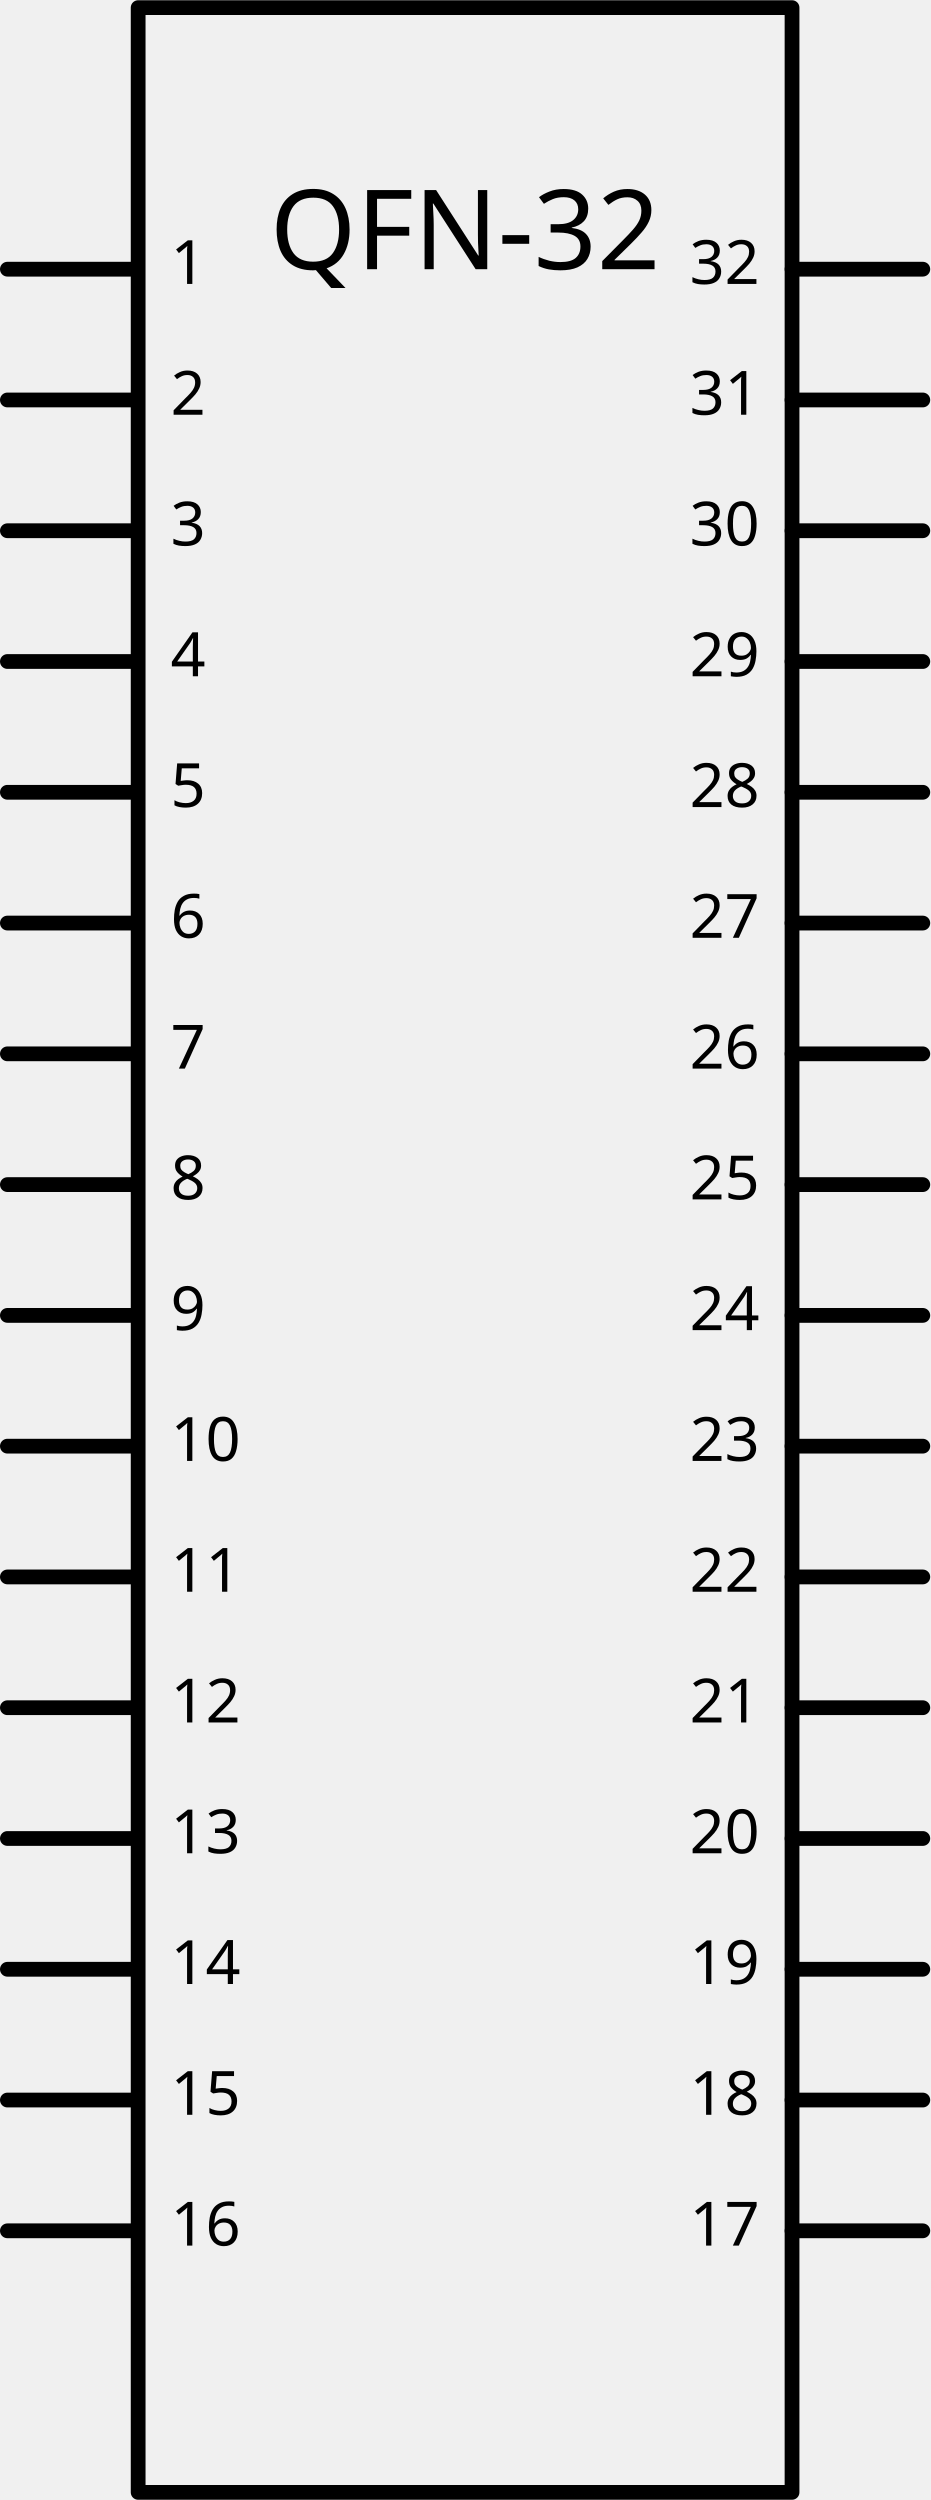
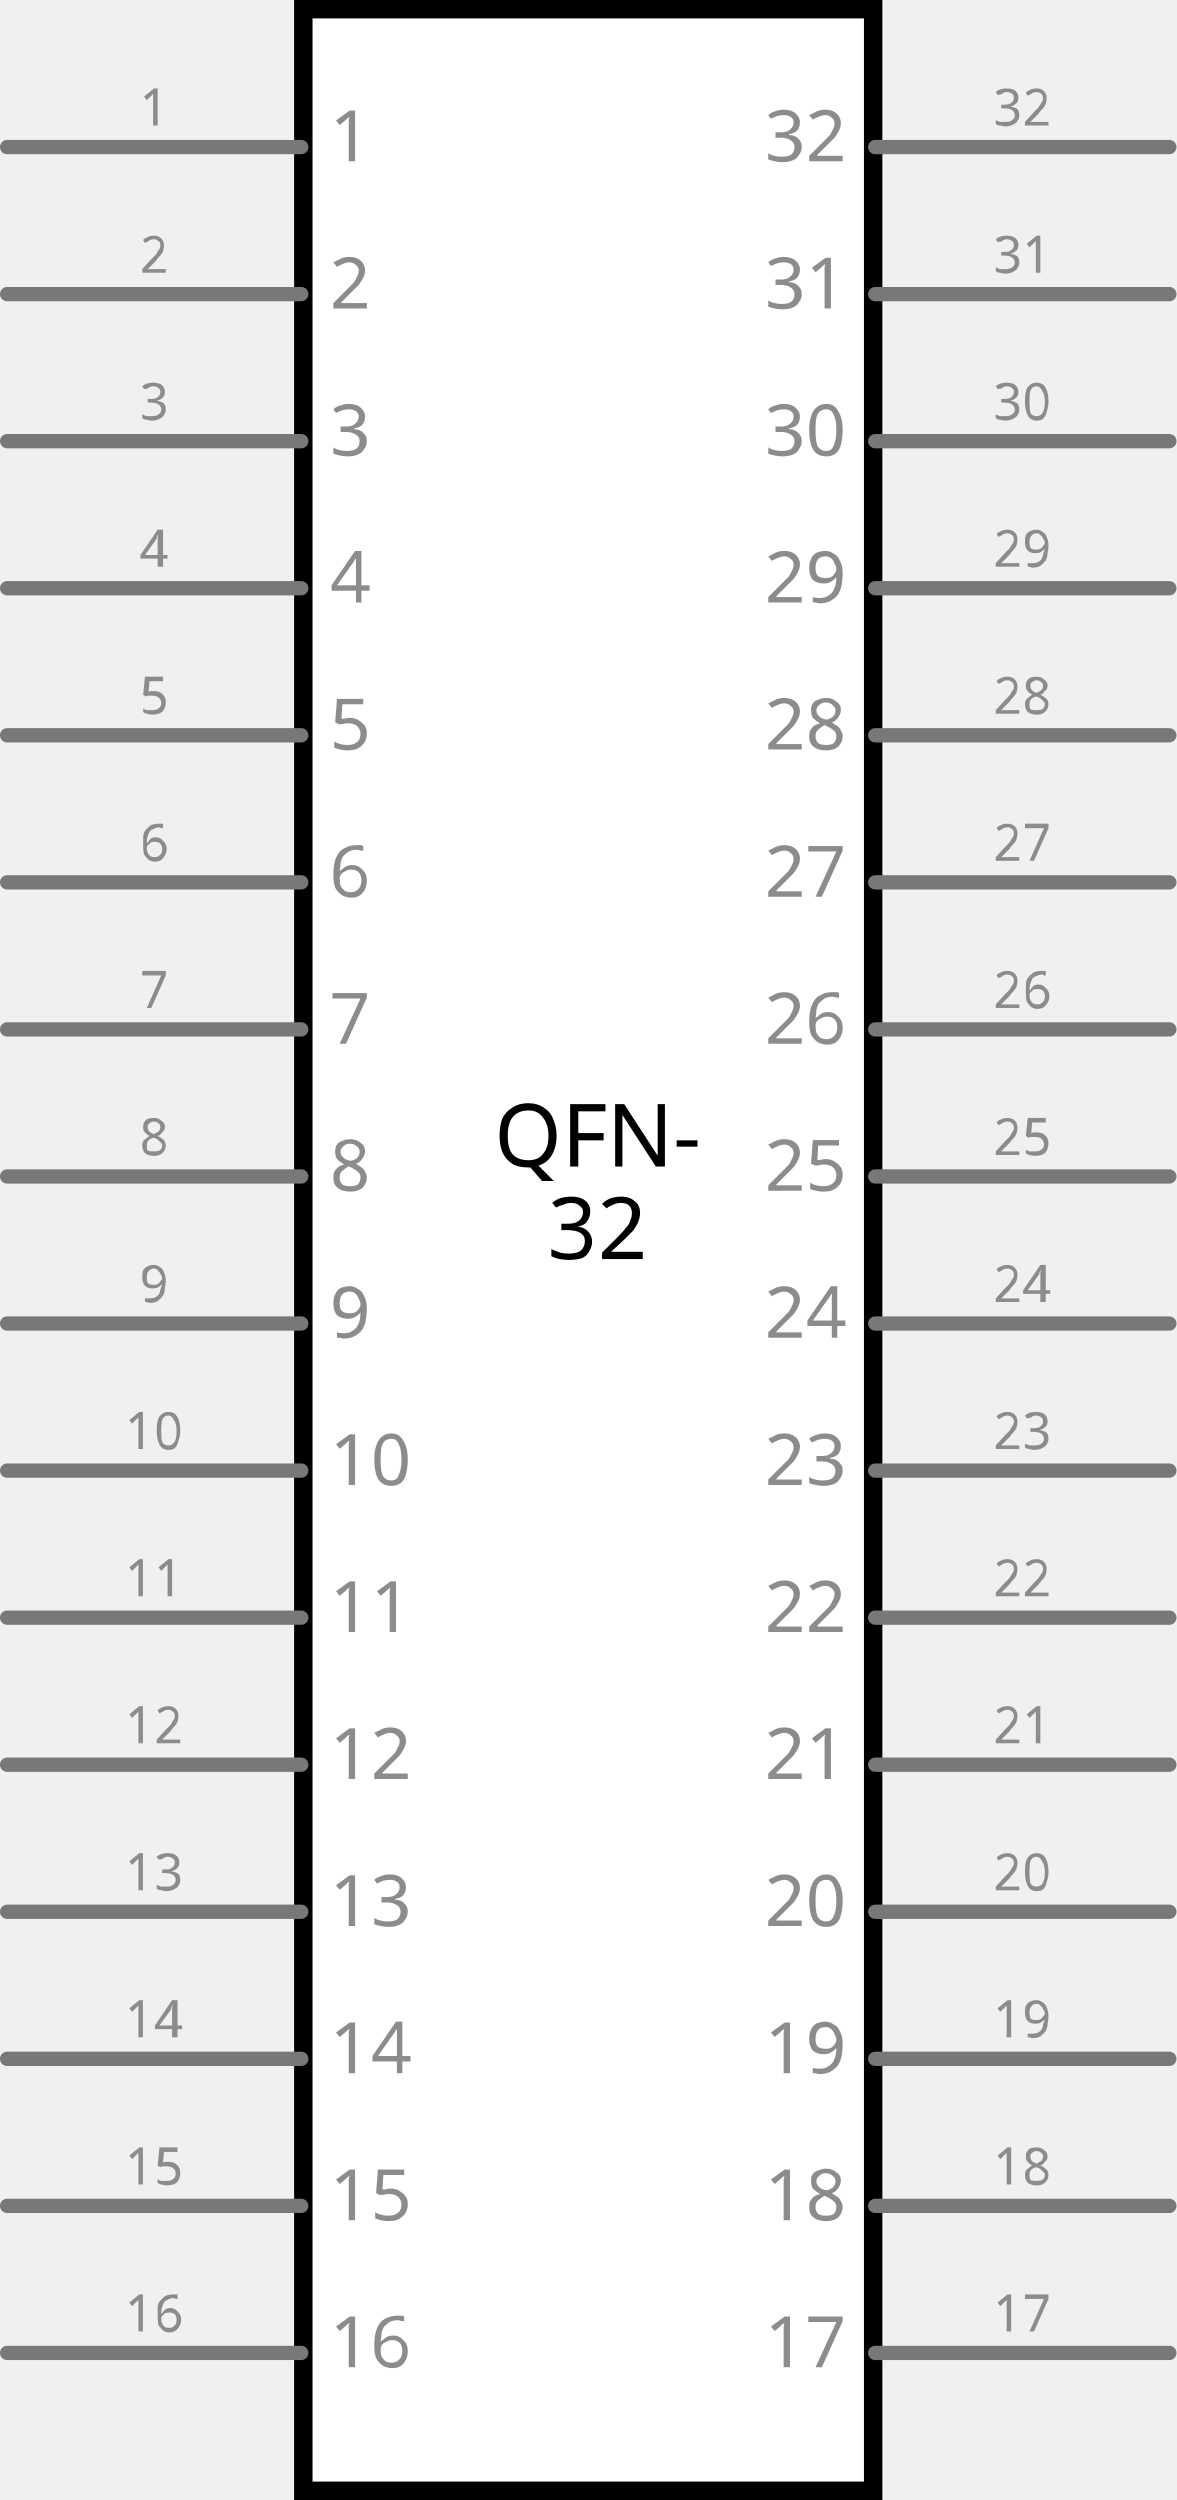
- <svg xmlns="http://www.w3.org/2000/svg" width="2.1in" x="0in" version="1.2" y="0in" height="5.644in" viewBox="0 0 151.219 406.337" baseProfile="tiny">
-   <g id="schematic" stroke-width="0">
-     <rect width="106.299" x="22.46" y="1.2" fill="none" height="403.937" stroke="#000000" stroke-linejoin="round" stroke-linecap="round" stroke-width="2.4" />
-     <text x="75.609" y="43.72" font-family="Droid Sans" fill="#000000" text-anchor="middle" stroke="none" id="label" stroke-width="0" font-size="18">QFN-32</text>
-     <line fill="none" stroke="#000000" stroke-linejoin="round" stroke-linecap="round" y1="43.72" stroke-width="2.4" x1="1.2" y2="43.72" x2="21.26" />
-     <rect width="21.26" x="0" y="42.52" fill="none" height="2.4" id="connector0pin" stroke-width="0" connectorName="1" />
-     <rect width="2.4" x="0" y="42.52" fill="none" height="2.4" id="connector0terminal" stroke-width="0" />
-     <text x="27.74" y="46.12" font-family="Droid Sans" fill="#000000" text-anchor="start" stroke="none" id="label0" stroke-width="0" font-size="9.936">1</text>
-     <line fill="none" stroke="#000000" stroke-linejoin="round" stroke-linecap="round" y1="64.98" stroke-width="2.4" x1="1.2" y2="64.98" x2="21.26" />
-     <rect width="21.26" x="0" y="63.779" fill="none" height="2.4" id="connector1pin" stroke-width="0" connectorName="2" />
-     <rect width="2.4" x="0" y="63.779" fill="none" height="2.4" id="connector1terminal" stroke-width="0" />
-     <text x="27.74" y="67.379" font-family="Droid Sans" fill="#000000" text-anchor="start" stroke="none" id="label1" stroke-width="0" font-size="9.936">2</text>
-     <line fill="none" stroke="#000000" stroke-linejoin="round" stroke-linecap="round" y1="86.239" stroke-width="2.4" x1="1.2" y2="86.239" x2="21.26" />
-     <rect width="21.26" x="0" y="85.039" fill="none" height="2.4" id="connector2pin" stroke-width="0" connectorName="3" />
-     <rect width="2.4" x="0" y="85.039" fill="none" height="2.4" id="connector2terminal" stroke-width="0" />
-     <text x="27.74" y="88.639" font-family="Droid Sans" fill="#000000" text-anchor="start" stroke="none" id="label2" stroke-width="0" font-size="9.936">3</text>
-     <line fill="none" stroke="#000000" stroke-linejoin="round" stroke-linecap="round" y1="107.499" stroke-width="2.4" x1="1.2" y2="107.499" x2="21.26" />
-     <rect width="21.26" x="0" y="106.299" fill="none" height="2.4" id="connector3pin" stroke-width="0" connectorName="4" />
-     <rect width="2.4" x="0" y="106.299" fill="none" height="2.4" id="connector3terminal" stroke-width="0" />
-     <text x="27.74" y="109.899" font-family="Droid Sans" fill="#000000" text-anchor="start" stroke="none" id="label3" stroke-width="0" font-size="9.936">4</text>
-     <line fill="none" stroke="#000000" stroke-linejoin="round" stroke-linecap="round" y1="128.759" stroke-width="2.4" x1="1.2" y2="128.759" x2="21.26" />
-     <rect width="21.26" x="0" y="127.559" fill="none" height="2.4" id="connector4pin" stroke-width="0" connectorName="5" />
-     <rect width="2.4" x="0" y="127.559" fill="none" height="2.4" id="connector4terminal" stroke-width="0" />
-     <text x="27.74" y="131.159" font-family="Droid Sans" fill="#000000" text-anchor="start" stroke="none" id="label4" stroke-width="0" font-size="9.936">5</text>
-     <line fill="none" stroke="#000000" stroke-linejoin="round" stroke-linecap="round" y1="150.019" stroke-width="2.4" x1="1.2" y2="150.019" x2="21.26" />
-     <rect width="21.26" x="0" y="148.819" fill="none" height="2.4" id="connector5pin" stroke-width="0" connectorName="6" />
-     <rect width="2.4" x="0" y="148.819" fill="none" height="2.4" id="connector5terminal" stroke-width="0" />
-     <text x="27.74" y="152.419" font-family="Droid Sans" fill="#000000" text-anchor="start" stroke="none" id="label5" stroke-width="0" font-size="9.936">6</text>
-     <line fill="none" stroke="#000000" stroke-linejoin="round" stroke-linecap="round" y1="171.279" stroke-width="2.4" x1="1.2" y2="171.279" x2="21.26" />
-     <rect width="21.26" x="0" y="170.078" fill="none" height="2.4" id="connector6pin" stroke-width="0" connectorName="7" />
-     <rect width="2.4" x="0" y="170.078" fill="none" height="2.4" id="connector6terminal" stroke-width="0" />
-     <text x="27.74" y="173.678" font-family="Droid Sans" fill="#000000" text-anchor="start" stroke="none" id="label6" stroke-width="0" font-size="9.936">7</text>
-     <line fill="none" stroke="#000000" stroke-linejoin="round" stroke-linecap="round" y1="192.539" stroke-width="2.4" x1="1.2" y2="192.539" x2="21.26" />
-     <rect width="21.26" x="0" y="191.339" fill="none" height="2.4" id="connector7pin" stroke-width="0" connectorName="8" />
-     <rect width="2.4" x="0" y="191.339" fill="none" height="2.4" id="connector7terminal" stroke-width="0" />
-     <text x="27.74" y="194.939" font-family="Droid Sans" fill="#000000" text-anchor="start" stroke="none" id="label7" stroke-width="0" font-size="9.936">8</text>
-     <line fill="none" stroke="#000000" stroke-linejoin="round" stroke-linecap="round" y1="213.798" stroke-width="2.4" x1="1.2" y2="213.798" x2="21.26" />
-     <rect width="21.26" x="0" y="212.599" fill="none" height="2.4" id="connector8pin" stroke-width="0" connectorName="9" />
-     <rect width="2.4" x="0" y="212.599" fill="none" height="2.4" id="connector8terminal" stroke-width="0" />
-     <text x="27.74" y="216.199" font-family="Droid Sans" fill="#000000" text-anchor="start" stroke="none" id="label8" stroke-width="0" font-size="9.936">9</text>
-     <line fill="none" stroke="#000000" stroke-linejoin="round" stroke-linecap="round" y1="235.058" stroke-width="2.4" x1="1.2" y2="235.058" x2="21.26" />
-     <rect width="21.26" x="0" y="233.858" fill="none" height="2.4" id="connector9pin" stroke-width="0" connectorName="10" />
-     <rect width="2.4" x="0" y="233.858" fill="none" height="2.4" id="connector9terminal" stroke-width="0" />
-     <text x="27.74" y="237.458" font-family="Droid Sans" fill="#000000" text-anchor="start" stroke="none" id="label9" stroke-width="0" font-size="9.936">10</text>
-     <line fill="none" stroke="#000000" stroke-linejoin="round" stroke-linecap="round" y1="256.318" stroke-width="2.4" x1="1.2" y2="256.318" x2="21.26" />
-     <rect width="21.26" x="0" y="255.118" fill="none" height="2.4" id="connector10pin" stroke-width="0" connectorName="11" />
-     <rect width="2.4" x="0" y="255.118" fill="none" height="2.4" id="connector10terminal" stroke-width="0" />
-     <text x="27.74" y="258.718" font-family="Droid Sans" fill="#000000" text-anchor="start" stroke="none" id="label10" stroke-width="0" font-size="9.936">11</text>
-     <line fill="none" stroke="#000000" stroke-linejoin="round" stroke-linecap="round" y1="277.578" stroke-width="2.4" x1="1.2" y2="277.578" x2="21.26" />
-     <rect width="21.26" x="0" y="276.378" fill="none" height="2.4" id="connector11pin" stroke-width="0" connectorName="12" />
-     <rect width="2.4" x="0" y="276.378" fill="none" height="2.4" id="connector11terminal" stroke-width="0" />
-     <text x="27.74" y="279.978" font-family="Droid Sans" fill="#000000" text-anchor="start" stroke="none" id="label11" stroke-width="0" font-size="9.936">12</text>
-     <line fill="none" stroke="#000000" stroke-linejoin="round" stroke-linecap="round" y1="298.837" stroke-width="2.4" x1="1.2" y2="298.837" x2="21.26" />
-     <rect width="21.26" x="0" y="297.638" fill="none" height="2.4" id="connector12pin" stroke-width="0" connectorName="13" />
-     <rect width="2.4" x="0" y="297.638" fill="none" height="2.4" id="connector12terminal" stroke-width="0" />
-     <text x="27.74" y="301.238" font-family="Droid Sans" fill="#000000" text-anchor="start" stroke="none" id="label12" stroke-width="0" font-size="9.936">13</text>
-     <line fill="none" stroke="#000000" stroke-linejoin="round" stroke-linecap="round" y1="320.098" stroke-width="2.4" x1="1.2" y2="320.098" x2="21.26" />
-     <rect width="21.26" x="0" y="318.897" fill="none" height="2.4" id="connector13pin" stroke-width="0" connectorName="14" />
-     <rect width="2.4" x="0" y="318.897" fill="none" height="2.4" id="connector13terminal" stroke-width="0" />
-     <text x="27.74" y="322.497" font-family="Droid Sans" fill="#000000" text-anchor="start" stroke="none" id="label13" stroke-width="0" font-size="9.936">14</text>
-     <line fill="none" stroke="#000000" stroke-linejoin="round" stroke-linecap="round" y1="341.358" stroke-width="2.4" x1="1.2" y2="341.358" x2="21.26" />
-     <rect width="21.26" x="0" y="340.158" fill="none" height="2.4" id="connector14pin" stroke-width="0" connectorName="15" />
-     <rect width="2.4" x="0" y="340.158" fill="none" height="2.4" id="connector14terminal" stroke-width="0" />
-     <text x="27.74" y="343.758" font-family="Droid Sans" fill="#000000" text-anchor="start" stroke="none" id="label14" stroke-width="0" font-size="9.936">15</text>
-     <line fill="none" stroke="#000000" stroke-linejoin="round" stroke-linecap="round" y1="362.617" stroke-width="2.4" x1="1.2" y2="362.617" x2="21.26" />
-     <rect width="21.26" x="0" y="361.418" fill="none" height="2.4" id="connector15pin" stroke-width="0" connectorName="16" />
-     <rect width="2.4" x="0" y="361.418" fill="none" height="2.4" id="connector15terminal" stroke-width="0" />
-     <text x="27.74" y="365.018" font-family="Droid Sans" fill="#000000" text-anchor="start" stroke="none" id="label15" stroke-width="0" font-size="9.936">16</text>
-     <line fill="none" stroke="#000000" stroke-linejoin="round" stroke-linecap="round" y1="43.72" stroke-width="2.4" x1="128.759" y2="43.72" x2="150.019" />
-     <rect width="21.26" x="129.959" y="42.52" fill="none" connectorname="32" height="2.4" id="connector31pin" stroke-width="0" />
-     <rect width="2.4" x="148.819" y="42.52" fill="none" height="2.4" id="connector31terminal" stroke-width="0" />
-     <text x="123.479" y="46.12" font-family="Droid Sans" fill="#000000" text-anchor="end" stroke="none" id="label31" stroke-width="0" font-size="9.936">32</text>
-     <line fill="none" stroke="#000000" stroke-linejoin="round" stroke-linecap="round" y1="64.98" stroke-width="2.4" x1="128.759" y2="64.98" x2="150.019" />
-     <rect width="21.26" x="129.959" y="63.779" fill="none" connectorname="31" height="2.4" id="connector30pin" stroke-width="0" />
-     <rect width="2.4" x="148.819" y="63.779" fill="none" height="2.4" id="connector30terminal" stroke-width="0" />
-     <text x="123.479" y="67.379" font-family="Droid Sans" fill="#000000" text-anchor="end" stroke="none" id="label30" stroke-width="0" font-size="9.936">31</text>
-     <line fill="none" stroke="#000000" stroke-linejoin="round" stroke-linecap="round" y1="86.239" stroke-width="2.4" x1="128.759" y2="86.239" x2="150.019" />
-     <rect width="21.26" x="129.959" y="85.039" fill="none" connectorname="30" height="2.4" id="connector29pin" stroke-width="0" />
-     <rect width="2.4" x="148.819" y="85.039" fill="none" height="2.4" id="connector29terminal" stroke-width="0" />
-     <text x="123.479" y="88.639" font-family="Droid Sans" fill="#000000" text-anchor="end" stroke="none" id="label29" stroke-width="0" font-size="9.936">30</text>
-     <line fill="none" stroke="#000000" stroke-linejoin="round" stroke-linecap="round" y1="107.499" stroke-width="2.4" x1="128.759" y2="107.499" x2="150.019" />
-     <rect width="21.26" x="129.959" y="106.299" fill="none" connectorname="29" height="2.4" id="connector28pin" stroke-width="0" />
-     <rect width="2.4" x="148.819" y="106.299" fill="none" height="2.4" id="connector28terminal" stroke-width="0" />
-     <text x="123.479" y="109.899" font-family="Droid Sans" fill="#000000" text-anchor="end" stroke="none" id="label28" stroke-width="0" font-size="9.936">29</text>
-     <line fill="none" stroke="#000000" stroke-linejoin="round" stroke-linecap="round" y1="128.759" stroke-width="2.4" x1="128.759" y2="128.759" x2="150.019" />
-     <rect width="21.26" x="129.959" y="127.559" fill="none" connectorname="28" height="2.4" id="connector27pin" stroke-width="0" />
-     <rect width="2.4" x="148.819" y="127.559" fill="none" height="2.4" id="connector27terminal" stroke-width="0" />
-     <text x="123.479" y="131.159" font-family="Droid Sans" fill="#000000" text-anchor="end" stroke="none" id="label27" stroke-width="0" font-size="9.936">28</text>
-     <line fill="none" stroke="#000000" stroke-linejoin="round" stroke-linecap="round" y1="150.019" stroke-width="2.4" x1="128.759" y2="150.019" x2="150.019" />
-     <rect width="21.26" x="129.959" y="148.819" fill="none" connectorname="27" height="2.4" id="connector26pin" stroke-width="0" />
-     <rect width="2.4" x="148.819" y="148.819" fill="none" height="2.4" id="connector26terminal" stroke-width="0" />
-     <text x="123.479" y="152.419" font-family="Droid Sans" fill="#000000" text-anchor="end" stroke="none" id="label26" stroke-width="0" font-size="9.936">27</text>
-     <line fill="none" stroke="#000000" stroke-linejoin="round" stroke-linecap="round" y1="171.279" stroke-width="2.4" x1="128.759" y2="171.279" x2="150.019" />
-     <rect width="21.26" x="129.959" y="170.078" fill="none" connectorname="26" height="2.4" id="connector25pin" stroke-width="0" />
-     <rect width="2.4" x="148.819" y="170.078" fill="none" height="2.4" id="connector25terminal" stroke-width="0" />
-     <text x="123.479" y="173.678" font-family="Droid Sans" fill="#000000" text-anchor="end" stroke="none" id="label25" stroke-width="0" font-size="9.936">26</text>
-     <line fill="none" stroke="#000000" stroke-linejoin="round" stroke-linecap="round" y1="192.539" stroke-width="2.4" x1="128.759" y2="192.539" x2="150.019" />
-     <rect width="21.26" x="129.959" y="191.339" fill="none" connectorname="25" height="2.4" id="connector24pin" stroke-width="0" />
-     <rect width="2.4" x="148.819" y="191.339" fill="none" height="2.4" id="connector24terminal" stroke-width="0" />
-     <text x="123.479" y="194.939" font-family="Droid Sans" fill="#000000" text-anchor="end" stroke="none" id="label24" stroke-width="0" font-size="9.936">25</text>
-     <line fill="none" stroke="#000000" stroke-linejoin="round" stroke-linecap="round" y1="213.798" stroke-width="2.4" x1="128.759" y2="213.798" x2="150.019" />
-     <rect width="21.26" x="129.959" y="212.599" fill="none" connectorname="24" height="2.4" id="connector23pin" stroke-width="0" />
-     <rect width="2.4" x="148.819" y="212.599" fill="none" height="2.4" id="connector23terminal" stroke-width="0" />
-     <text x="123.479" y="216.199" font-family="Droid Sans" fill="#000000" text-anchor="end" stroke="none" id="label23" stroke-width="0" font-size="9.936">24</text>
-     <line fill="none" stroke="#000000" stroke-linejoin="round" stroke-linecap="round" y1="235.058" stroke-width="2.4" x1="128.759" y2="235.058" x2="150.019" />
-     <rect width="21.26" x="129.959" y="233.858" fill="none" connectorname="23" height="2.4" id="connector22pin" stroke-width="0" />
-     <rect width="2.4" x="148.819" y="233.858" fill="none" height="2.4" id="connector22terminal" stroke-width="0" />
-     <text x="123.479" y="237.458" font-family="Droid Sans" fill="#000000" text-anchor="end" stroke="none" id="label22" stroke-width="0" font-size="9.936">23</text>
-     <line fill="none" stroke="#000000" stroke-linejoin="round" stroke-linecap="round" y1="256.318" stroke-width="2.4" x1="128.759" y2="256.318" x2="150.019" />
-     <rect width="21.26" x="129.959" y="255.118" fill="none" connectorname="22" height="2.4" id="connector21pin" stroke-width="0" />
-     <rect width="2.4" x="148.819" y="255.118" fill="none" height="2.4" id="connector21terminal" stroke-width="0" />
-     <text x="123.479" y="258.718" font-family="Droid Sans" fill="#000000" text-anchor="end" stroke="none" id="label21" stroke-width="0" font-size="9.936">22</text>
-     <line fill="none" stroke="#000000" stroke-linejoin="round" stroke-linecap="round" y1="277.578" stroke-width="2.4" x1="128.759" y2="277.578" x2="150.019" />
-     <rect width="21.26" x="129.959" y="276.378" fill="none" connectorname="21" height="2.4" id="connector20pin" stroke-width="0" />
-     <rect width="2.4" x="148.819" y="276.378" fill="none" height="2.4" id="connector20terminal" stroke-width="0" />
-     <text x="123.479" y="279.978" font-family="Droid Sans" fill="#000000" text-anchor="end" stroke="none" id="label20" stroke-width="0" font-size="9.936">21</text>
-     <line fill="none" stroke="#000000" stroke-linejoin="round" stroke-linecap="round" y1="298.837" stroke-width="2.4" x1="128.759" y2="298.837" x2="150.019" />
-     <rect width="21.26" x="129.959" y="297.638" fill="none" connectorname="20" height="2.4" id="connector19pin" stroke-width="0" />
-     <rect width="2.4" x="148.819" y="297.638" fill="none" height="2.4" id="connector19terminal" stroke-width="0" />
-     <text x="123.479" y="301.238" font-family="Droid Sans" fill="#000000" text-anchor="end" stroke="none" id="label19" stroke-width="0" font-size="9.936">20</text>
-     <line fill="none" stroke="#000000" stroke-linejoin="round" stroke-linecap="round" y1="320.098" stroke-width="2.4" x1="128.759" y2="320.098" x2="150.019" />
-     <rect width="21.26" x="129.959" y="318.897" fill="none" connectorname="19" height="2.4" id="connector18pin" stroke-width="0" />
-     <rect width="2.4" x="148.819" y="318.897" fill="none" height="2.4" id="connector18terminal" stroke-width="0" />
-     <text x="123.479" y="322.497" font-family="Droid Sans" fill="#000000" text-anchor="end" stroke="none" id="label18" stroke-width="0" font-size="9.936">19</text>
-     <line fill="none" stroke="#000000" stroke-linejoin="round" stroke-linecap="round" y1="341.358" stroke-width="2.4" x1="128.759" y2="341.358" x2="150.019" />
-     <rect width="21.26" x="129.959" y="340.158" fill="none" connectorname="18" height="2.4" id="connector17pin" stroke-width="0" />
-     <rect width="2.4" x="148.819" y="340.158" fill="none" height="2.4" id="connector17terminal" stroke-width="0" />
-     <text x="123.479" y="343.758" font-family="Droid Sans" fill="#000000" text-anchor="end" stroke="none" id="label17" stroke-width="0" font-size="9.936">18</text>
-     <line fill="none" stroke="#000000" stroke-linejoin="round" stroke-linecap="round" y1="362.617" stroke-width="2.4" x1="128.759" y2="362.617" x2="150.019" />
-     <rect width="21.26" x="129.959" y="361.418" fill="none" connectorname="17" height="2.4" id="connector16pin" stroke-width="0" />
-     <rect width="2.4" x="148.819" y="361.418" fill="none" height="2.4" id="connector16terminal" stroke-width="0" />
-     <text x="123.479" y="365.018" font-family="Droid Sans" fill="#000000" text-anchor="end" stroke="none" id="label16" stroke-width="0" font-size="9.936">17</text>
+ <svg xmlns="http://www.w3.org/2000/svg" version="1.2" baseProfile="tiny" x="0in" y="0in" width="0.8in" height="1.7in" viewBox="0 0 20.32 43.18">
+   <g id="schematic">
+     <rect class="interior rect" x="5.239" y="0.159" width="9.842" height="42.862" fill="#FFFFFF" stroke="#000000" stroke-width="0.318" stroke-linecap="round" />
+     <line class="pin" x1="15.117" y1="2.54" x2="20.197" y2="2.54" fill="none" stroke="#787878" stroke-width="0.247" stroke-linecap="round" id="connector31pin" />
+     <text class="text" font-family="'Droid Sans'" stroke="none" stroke-width="0" fill="#8c8c8c" font-size="0.882" x="17.657" y="2.17" text-anchor="middle">32</text>
+     <text class="text" font-family="'Droid Sans'" stroke="none" stroke-width="0" fill="#8c8c8c" font-size="1.235" x="14.623" y="2.787" text-anchor="end">32</text>
+     <rect class="terminal" x="20.197" y="2.417" width="0.247" height="0.247" fill="none" stroke="none" stroke-width="0" id="connector31terminal" />
+     <line class="pin" x1="15.117" y1="5.08" x2="20.197" y2="5.08" fill="none" stroke="#787878" stroke-width="0.247" stroke-linecap="round" id="connector30pin" />
+     <text class="text" font-family="'Droid Sans'" stroke="none" stroke-width="0" fill="#8c8c8c" font-size="0.882" x="17.657" y="4.71" text-anchor="middle">31</text>
+     <text class="text" font-family="'Droid Sans'" stroke="none" stroke-width="0" fill="#8c8c8c" font-size="1.235" x="14.623" y="5.327" text-anchor="end">31</text>
+     <rect class="terminal" x="20.197" y="4.957" width="0.247" height="0.247" fill="none" stroke="none" stroke-width="0" id="connector30terminal" />
+     <line class="pin" x1="15.117" y1="7.62" x2="20.197" y2="7.62" fill="none" stroke="#787878" stroke-width="0.247" stroke-linecap="round" id="connector29pin" />
+     <text class="text" font-family="'Droid Sans'" stroke="none" stroke-width="0" fill="#8c8c8c" font-size="0.882" x="17.657" y="7.25" text-anchor="middle">30</text>
+     <text class="text" font-family="'Droid Sans'" stroke="none" stroke-width="0" fill="#8c8c8c" font-size="1.235" x="14.623" y="7.867" text-anchor="end">30</text>
+     <rect class="terminal" x="20.197" y="7.497" width="0.247" height="0.247" fill="none" stroke="none" stroke-width="0" id="connector29terminal" />
+     <line class="pin" x1="15.117" y1="10.16" x2="20.197" y2="10.16" fill="none" stroke="#787878" stroke-width="0.247" stroke-linecap="round" id="connector28pin" />
+     <text class="text" font-family="'Droid Sans'" stroke="none" stroke-width="0" fill="#8c8c8c" font-size="0.882" x="17.657" y="9.79" text-anchor="middle">29</text>
+     <text class="text" font-family="'Droid Sans'" stroke="none" stroke-width="0" fill="#8c8c8c" font-size="1.235" x="14.623" y="10.407" text-anchor="end">29</text>
+     <rect class="terminal" x="20.197" y="10.037" width="0.247" height="0.247" fill="none" stroke="none" stroke-width="0" id="connector28terminal" />
+     <line class="pin" x1="15.117" y1="12.7" x2="20.197" y2="12.7" fill="none" stroke="#787878" stroke-width="0.247" stroke-linecap="round" id="connector27pin" />
+     <text class="text" font-family="'Droid Sans'" stroke="none" stroke-width="0" fill="#8c8c8c" font-size="0.882" x="17.657" y="12.33" text-anchor="middle">28</text>
+     <text class="text" font-family="'Droid Sans'" stroke="none" stroke-width="0" fill="#8c8c8c" font-size="1.235" x="14.623" y="12.947" text-anchor="end">28</text>
+     <rect class="terminal" x="20.197" y="12.576" width="0.247" height="0.247" fill="none" stroke="none" stroke-width="0" id="connector27terminal" />
+     <line class="pin" x1="15.117" y1="15.24" x2="20.197" y2="15.24" fill="none" stroke="#787878" stroke-width="0.247" stroke-linecap="round" id="connector26pin" />
+     <text class="text" font-family="'Droid Sans'" stroke="none" stroke-width="0" fill="#8c8c8c" font-size="0.882" x="17.657" y="14.87" text-anchor="middle">27</text>
+     <text class="text" font-family="'Droid Sans'" stroke="none" stroke-width="0" fill="#8c8c8c" font-size="1.235" x="14.623" y="15.487" text-anchor="end">27</text>
+     <rect class="terminal" x="20.197" y="15.117" width="0.247" height="0.247" fill="none" stroke="none" stroke-width="0" id="connector26terminal" />
+     <line class="pin" x1="15.117" y1="17.78" x2="20.197" y2="17.78" fill="none" stroke="#787878" stroke-width="0.247" stroke-linecap="round" id="connector25pin" />
+     <text class="text" font-family="'Droid Sans'" stroke="none" stroke-width="0" fill="#8c8c8c" font-size="0.882" x="17.657" y="17.41" text-anchor="middle">26</text>
+     <text class="text" font-family="'Droid Sans'" stroke="none" stroke-width="0" fill="#8c8c8c" font-size="1.235" x="14.623" y="18.027" text-anchor="end">26</text>
+     <rect class="terminal" x="20.197" y="17.657" width="0.247" height="0.247" fill="none" stroke="none" stroke-width="0" id="connector25terminal" />
+     <line class="pin" x1="15.117" y1="20.32" x2="20.197" y2="20.32" fill="none" stroke="#787878" stroke-width="0.247" stroke-linecap="round" id="connector24pin" />
+     <text class="text" font-family="'Droid Sans'" stroke="none" stroke-width="0" fill="#8c8c8c" font-size="0.882" x="17.657" y="19.95" text-anchor="middle">25</text>
+     <text class="text" font-family="'Droid Sans'" stroke="none" stroke-width="0" fill="#8c8c8c" font-size="1.235" x="14.623" y="20.567" text-anchor="end">25</text>
+     <rect class="terminal" x="20.197" y="20.197" width="0.247" height="0.247" fill="none" stroke="none" stroke-width="0" id="connector24terminal" />
+     <line class="pin" x1="15.117" y1="22.86" x2="20.197" y2="22.86" fill="none" stroke="#787878" stroke-width="0.247" stroke-linecap="round" id="connector23pin" />
+     <text class="text" font-family="'Droid Sans'" stroke="none" stroke-width="0" fill="#8c8c8c" font-size="0.882" x="17.657" y="22.49" text-anchor="middle">24</text>
+     <text class="text" font-family="'Droid Sans'" stroke="none" stroke-width="0" fill="#8c8c8c" font-size="1.235" x="14.623" y="23.107" text-anchor="end">24</text>
+     <rect class="terminal" x="20.197" y="22.736" width="0.247" height="0.247" fill="none" stroke="none" stroke-width="0" id="connector23terminal" />
+     <line class="pin" x1="15.117" y1="25.4" x2="20.197" y2="25.4" fill="none" stroke="#787878" stroke-width="0.247" stroke-linecap="round" id="connector22pin" />
+     <text class="text" font-family="'Droid Sans'" stroke="none" stroke-width="0" fill="#8c8c8c" font-size="0.882" x="17.657" y="25.03" text-anchor="middle">23</text>
+     <text class="text" font-family="'Droid Sans'" stroke="none" stroke-width="0" fill="#8c8c8c" font-size="1.235" x="14.623" y="25.647" text-anchor="end">23</text>
+     <rect class="terminal" x="20.197" y="25.276" width="0.247" height="0.247" fill="none" stroke="none" stroke-width="0" id="connector22terminal" />
+     <line class="pin" x1="15.117" y1="27.94" x2="20.197" y2="27.94" fill="none" stroke="#787878" stroke-width="0.247" stroke-linecap="round" id="connector21pin" />
+     <text class="text" font-family="'Droid Sans'" stroke="none" stroke-width="0" fill="#8c8c8c" font-size="0.882" x="17.657" y="27.57" text-anchor="middle">22</text>
+     <text class="text" font-family="'Droid Sans'" stroke="none" stroke-width="0" fill="#8c8c8c" font-size="1.235" x="14.623" y="28.187" text-anchor="end">22</text>
+     <rect class="terminal" x="20.197" y="27.817" width="0.247" height="0.247" fill="none" stroke="none" stroke-width="0" id="connector21terminal" />
+     <line class="pin" x1="15.117" y1="30.48" x2="20.197" y2="30.48" fill="none" stroke="#787878" stroke-width="0.247" stroke-linecap="round" id="connector20pin" />
+     <text class="text" font-family="'Droid Sans'" stroke="none" stroke-width="0" fill="#8c8c8c" font-size="0.882" x="17.657" y="30.11" text-anchor="middle">21</text>
+     <text class="text" font-family="'Droid Sans'" stroke="none" stroke-width="0" fill="#8c8c8c" font-size="1.235" x="14.623" y="30.727" text-anchor="end">21</text>
+     <rect class="terminal" x="20.197" y="30.357" width="0.247" height="0.247" fill="none" stroke="none" stroke-width="0" id="connector20terminal" />
+     <line class="pin" x1="15.117" y1="33.02" x2="20.197" y2="33.02" fill="none" stroke="#787878" stroke-width="0.247" stroke-linecap="round" id="connector19pin" />
+     <text class="text" font-family="'Droid Sans'" stroke="none" stroke-width="0" fill="#8c8c8c" font-size="0.882" x="17.657" y="32.65" text-anchor="middle">20</text>
+     <text class="text" font-family="'Droid Sans'" stroke="none" stroke-width="0" fill="#8c8c8c" font-size="1.235" x="14.623" y="33.267" text-anchor="end">20</text>
+     <rect class="terminal" x="20.197" y="32.897" width="0.247" height="0.247" fill="none" stroke="none" stroke-width="0" id="connector19terminal" />
+     <line class="pin" x1="15.117" y1="35.56" x2="20.197" y2="35.56" fill="none" stroke="#787878" stroke-width="0.247" stroke-linecap="round" id="connector18pin" />
+     <text class="text" font-family="'Droid Sans'" stroke="none" stroke-width="0" fill="#8c8c8c" font-size="0.882" x="17.657" y="35.19" text-anchor="middle">19</text>
+     <text class="text" font-family="'Droid Sans'" stroke="none" stroke-width="0" fill="#8c8c8c" font-size="1.235" x="14.623" y="35.807" text-anchor="end">19</text>
+     <rect class="terminal" x="20.197" y="35.437" width="0.247" height="0.247" fill="none" stroke="none" stroke-width="0" id="connector18terminal" />
+     <line class="pin" x1="15.117" y1="38.1" x2="20.197" y2="38.1" fill="none" stroke="#787878" stroke-width="0.247" stroke-linecap="round" id="connector17pin" />
+     <text class="text" font-family="'Droid Sans'" stroke="none" stroke-width="0" fill="#8c8c8c" font-size="0.882" x="17.657" y="37.73" text-anchor="middle">18</text>
+     <text class="text" font-family="'Droid Sans'" stroke="none" stroke-width="0" fill="#8c8c8c" font-size="1.235" x="14.623" y="38.347" text-anchor="end">18</text>
+     <rect class="terminal" x="20.197" y="37.977" width="0.247" height="0.247" fill="none" stroke="none" stroke-width="0" id="connector17terminal" />
+     <line class="pin" x1="15.117" y1="40.64" x2="20.197" y2="40.64" fill="none" stroke="#787878" stroke-width="0.247" stroke-linecap="round" id="connector16pin" />
+     <text class="text" font-family="'Droid Sans'" stroke="none" stroke-width="0" fill="#8c8c8c" font-size="0.882" x="17.657" y="40.27" text-anchor="middle">17</text>
+     <text class="text" font-family="'Droid Sans'" stroke="none" stroke-width="0" fill="#8c8c8c" font-size="1.235" x="14.623" y="40.887" text-anchor="end">17</text>
+     <rect class="terminal" x="20.197" y="40.517" width="0.247" height="0.247" fill="none" stroke="none" stroke-width="0" id="connector16terminal" />
+     <line class="pin" x1="0.123" y1="2.54" x2="5.203" y2="2.54" fill="none" stroke="#787878" stroke-width="0.247" stroke-linecap="round" id="connector0pin" />
+     <text class="text" font-family="'Droid Sans'" stroke="none" stroke-width="0" fill="#8c8c8c" font-size="0.882" x="2.663" y="2.17" text-anchor="middle">1</text>
+     <text class="text" font-family="'Droid Sans'" stroke="none" stroke-width="0" fill="#8c8c8c" font-size="1.235" x="5.697" y="2.787" text-anchor="start">1</text>
+     <rect class="terminal" x="-0.123" y="2.417" width="0.247" height="0.247" fill="none" stroke="none" stroke-width="0" id="connector0terminal" />
+     <line class="pin" x1="0.123" y1="5.08" x2="5.203" y2="5.08" fill="none" stroke="#787878" stroke-width="0.247" stroke-linecap="round" id="connector1pin" />
+     <text class="text" font-family="'Droid Sans'" stroke="none" stroke-width="0" fill="#8c8c8c" font-size="0.882" x="2.663" y="4.71" text-anchor="middle">2</text>
+     <text class="text" font-family="'Droid Sans'" stroke="none" stroke-width="0" fill="#8c8c8c" font-size="1.235" x="5.697" y="5.327" text-anchor="start">2</text>
+     <rect class="terminal" x="-0.123" y="4.957" width="0.247" height="0.247" fill="none" stroke="none" stroke-width="0" id="connector1terminal" />
+     <line class="pin" x1="0.123" y1="7.62" x2="5.203" y2="7.62" fill="none" stroke="#787878" stroke-width="0.247" stroke-linecap="round" id="connector2pin" />
+     <text class="text" font-family="'Droid Sans'" stroke="none" stroke-width="0" fill="#8c8c8c" font-size="0.882" x="2.663" y="7.25" text-anchor="middle">3</text>
+     <text class="text" font-family="'Droid Sans'" stroke="none" stroke-width="0" fill="#8c8c8c" font-size="1.235" x="5.697" y="7.867" text-anchor="start">3</text>
+     <rect class="terminal" x="-0.123" y="7.497" width="0.247" height="0.247" fill="none" stroke="none" stroke-width="0" id="connector2terminal" />
+     <line class="pin" x1="0.123" y1="10.16" x2="5.203" y2="10.16" fill="none" stroke="#787878" stroke-width="0.247" stroke-linecap="round" id="connector3pin" />
+     <text class="text" font-family="'Droid Sans'" stroke="none" stroke-width="0" fill="#8c8c8c" font-size="0.882" x="2.663" y="9.79" text-anchor="middle">4</text>
+     <text class="text" font-family="'Droid Sans'" stroke="none" stroke-width="0" fill="#8c8c8c" font-size="1.235" x="5.697" y="10.407" text-anchor="start">4</text>
+     <rect class="terminal" x="-0.123" y="10.037" width="0.247" height="0.247" fill="none" stroke="none" stroke-width="0" id="connector3terminal" />
+     <line class="pin" x1="0.123" y1="12.7" x2="5.203" y2="12.7" fill="none" stroke="#787878" stroke-width="0.247" stroke-linecap="round" id="connector4pin" />
+     <text class="text" font-family="'Droid Sans'" stroke="none" stroke-width="0" fill="#8c8c8c" font-size="0.882" x="2.663" y="12.33" text-anchor="middle">5</text>
+     <text class="text" font-family="'Droid Sans'" stroke="none" stroke-width="0" fill="#8c8c8c" font-size="1.235" x="5.697" y="12.947" text-anchor="start">5</text>
+     <rect class="terminal" x="-0.123" y="12.576" width="0.247" height="0.247" fill="none" stroke="none" stroke-width="0" id="connector4terminal" />
+     <line class="pin" x1="0.123" y1="15.24" x2="5.203" y2="15.24" fill="none" stroke="#787878" stroke-width="0.247" stroke-linecap="round" id="connector5pin" />
+     <text class="text" font-family="'Droid Sans'" stroke="none" stroke-width="0" fill="#8c8c8c" font-size="0.882" x="2.663" y="14.87" text-anchor="middle">6</text>
+     <text class="text" font-family="'Droid Sans'" stroke="none" stroke-width="0" fill="#8c8c8c" font-size="1.235" x="5.697" y="15.487" text-anchor="start">6</text>
+     <rect class="terminal" x="-0.123" y="15.117" width="0.247" height="0.247" fill="none" stroke="none" stroke-width="0" id="connector5terminal" />
+     <line class="pin" x1="0.123" y1="17.78" x2="5.203" y2="17.78" fill="none" stroke="#787878" stroke-width="0.247" stroke-linecap="round" id="connector6pin" />
+     <text class="text" font-family="'Droid Sans'" stroke="none" stroke-width="0" fill="#8c8c8c" font-size="0.882" x="2.663" y="17.41" text-anchor="middle">7</text>
+     <text class="text" font-family="'Droid Sans'" stroke="none" stroke-width="0" fill="#8c8c8c" font-size="1.235" x="5.697" y="18.027" text-anchor="start">7</text>
+     <rect class="terminal" x="-0.123" y="17.657" width="0.247" height="0.247" fill="none" stroke="none" stroke-width="0" id="connector6terminal" />
+     <line class="pin" x1="0.123" y1="20.32" x2="5.203" y2="20.32" fill="none" stroke="#787878" stroke-width="0.247" stroke-linecap="round" id="connector7pin" />
+     <text class="text" font-family="'Droid Sans'" stroke="none" stroke-width="0" fill="#8c8c8c" font-size="0.882" x="2.663" y="19.95" text-anchor="middle">8</text>
+     <text class="text" font-family="'Droid Sans'" stroke="none" stroke-width="0" fill="#8c8c8c" font-size="1.235" x="5.697" y="20.567" text-anchor="start">8</text>
+     <rect class="terminal" x="-0.123" y="20.197" width="0.247" height="0.247" fill="none" stroke="none" stroke-width="0" id="connector7terminal" />
+     <line class="pin" x1="0.123" y1="22.86" x2="5.203" y2="22.86" fill="none" stroke="#787878" stroke-width="0.247" stroke-linecap="round" id="connector8pin" />
+     <text class="text" font-family="'Droid Sans'" stroke="none" stroke-width="0" fill="#8c8c8c" font-size="0.882" x="2.663" y="22.49" text-anchor="middle">9</text>
+     <text class="text" font-family="'Droid Sans'" stroke="none" stroke-width="0" fill="#8c8c8c" font-size="1.235" x="5.697" y="23.107" text-anchor="start">9</text>
+     <rect class="terminal" x="-0.123" y="22.736" width="0.247" height="0.247" fill="none" stroke="none" stroke-width="0" id="connector8terminal" />
+     <line class="pin" x1="0.123" y1="25.4" x2="5.203" y2="25.4" fill="none" stroke="#787878" stroke-width="0.247" stroke-linecap="round" id="connector9pin" />
+     <text class="text" font-family="'Droid Sans'" stroke="none" stroke-width="0" fill="#8c8c8c" font-size="0.882" x="2.663" y="25.03" text-anchor="middle">10</text>
+     <text class="text" font-family="'Droid Sans'" stroke="none" stroke-width="0" fill="#8c8c8c" font-size="1.235" x="5.697" y="25.647" text-anchor="start">10</text>
+     <rect class="terminal" x="-0.123" y="25.276" width="0.247" height="0.247" fill="none" stroke="none" stroke-width="0" id="connector9terminal" />
+     <line class="pin" x1="0.123" y1="27.94" x2="5.203" y2="27.94" fill="none" stroke="#787878" stroke-width="0.247" stroke-linecap="round" id="connector10pin" />
+     <text class="text" font-family="'Droid Sans'" stroke="none" stroke-width="0" fill="#8c8c8c" font-size="0.882" x="2.663" y="27.57" text-anchor="middle">11</text>
+     <text class="text" font-family="'Droid Sans'" stroke="none" stroke-width="0" fill="#8c8c8c" font-size="1.235" x="5.697" y="28.187" text-anchor="start">11</text>
+     <rect class="terminal" x="-0.123" y="27.817" width="0.247" height="0.247" fill="none" stroke="none" stroke-width="0" id="connector10terminal" />
+     <line class="pin" x1="0.123" y1="30.48" x2="5.203" y2="30.48" fill="none" stroke="#787878" stroke-width="0.247" stroke-linecap="round" id="connector11pin" />
+     <text class="text" font-family="'Droid Sans'" stroke="none" stroke-width="0" fill="#8c8c8c" font-size="0.882" x="2.663" y="30.11" text-anchor="middle">12</text>
+     <text class="text" font-family="'Droid Sans'" stroke="none" stroke-width="0" fill="#8c8c8c" font-size="1.235" x="5.697" y="30.727" text-anchor="start">12</text>
+     <rect class="terminal" x="-0.123" y="30.357" width="0.247" height="0.247" fill="none" stroke="none" stroke-width="0" id="connector11terminal" />
+     <line class="pin" x1="0.123" y1="33.02" x2="5.203" y2="33.02" fill="none" stroke="#787878" stroke-width="0.247" stroke-linecap="round" id="connector12pin" />
+     <text class="text" font-family="'Droid Sans'" stroke="none" stroke-width="0" fill="#8c8c8c" font-size="0.882" x="2.663" y="32.65" text-anchor="middle">13</text>
+     <text class="text" font-family="'Droid Sans'" stroke="none" stroke-width="0" fill="#8c8c8c" font-size="1.235" x="5.697" y="33.267" text-anchor="start">13</text>
+     <rect class="terminal" x="-0.123" y="32.897" width="0.247" height="0.247" fill="none" stroke="none" stroke-width="0" id="connector12terminal" />
+     <line class="pin" x1="0.123" y1="35.56" x2="5.203" y2="35.56" fill="none" stroke="#787878" stroke-width="0.247" stroke-linecap="round" id="connector13pin" />
+     <text class="text" font-family="'Droid Sans'" stroke="none" stroke-width="0" fill="#8c8c8c" font-size="0.882" x="2.663" y="35.19" text-anchor="middle">14</text>
+     <text class="text" font-family="'Droid Sans'" stroke="none" stroke-width="0" fill="#8c8c8c" font-size="1.235" x="5.697" y="35.807" text-anchor="start">14</text>
+     <rect class="terminal" x="-0.123" y="35.437" width="0.247" height="0.247" fill="none" stroke="none" stroke-width="0" id="connector13terminal" />
+     <line class="pin" x1="0.123" y1="38.1" x2="5.203" y2="38.1" fill="none" stroke="#787878" stroke-width="0.247" stroke-linecap="round" id="connector14pin" />
+     <text class="text" font-family="'Droid Sans'" stroke="none" stroke-width="0" fill="#8c8c8c" font-size="0.882" x="2.663" y="37.73" text-anchor="middle">15</text>
+     <text class="text" font-family="'Droid Sans'" stroke="none" stroke-width="0" fill="#8c8c8c" font-size="1.235" x="5.697" y="38.347" text-anchor="start">15</text>
+     <rect class="terminal" x="-0.123" y="37.977" width="0.247" height="0.247" fill="none" stroke="none" stroke-width="0" id="connector14terminal" />
+     <line class="pin" x1="0.123" y1="40.64" x2="5.203" y2="40.64" fill="none" stroke="#787878" stroke-width="0.247" stroke-linecap="round" id="connector15pin" />
+     <text class="text" font-family="'Droid Sans'" stroke="none" stroke-width="0" fill="#8c8c8c" font-size="0.882" x="2.663" y="40.27" text-anchor="middle">16</text>
+     <text class="text" font-family="'Droid Sans'" stroke="none" stroke-width="0" fill="#8c8c8c" font-size="1.235" x="5.697" y="40.887" text-anchor="start">16</text>
+     <rect class="terminal" x="-0.123" y="40.517" width="0.247" height="0.247" fill="none" stroke="none" stroke-width="0" id="connector15terminal" />
+     <text class="text" id="label" font-family="'Droid Sans'" stroke="none" stroke-width="0" fill="#000000" font-size="1.499" x="10.319" y="20.149" text-anchor="middle">QFN-</text>
+     <text class="text" id="label" font-family="'Droid Sans'" stroke="none" stroke-width="0" fill="#000000" font-size="1.499" x="10.319" y="21.749" text-anchor="middle">32</text>
  </g>
</svg>
